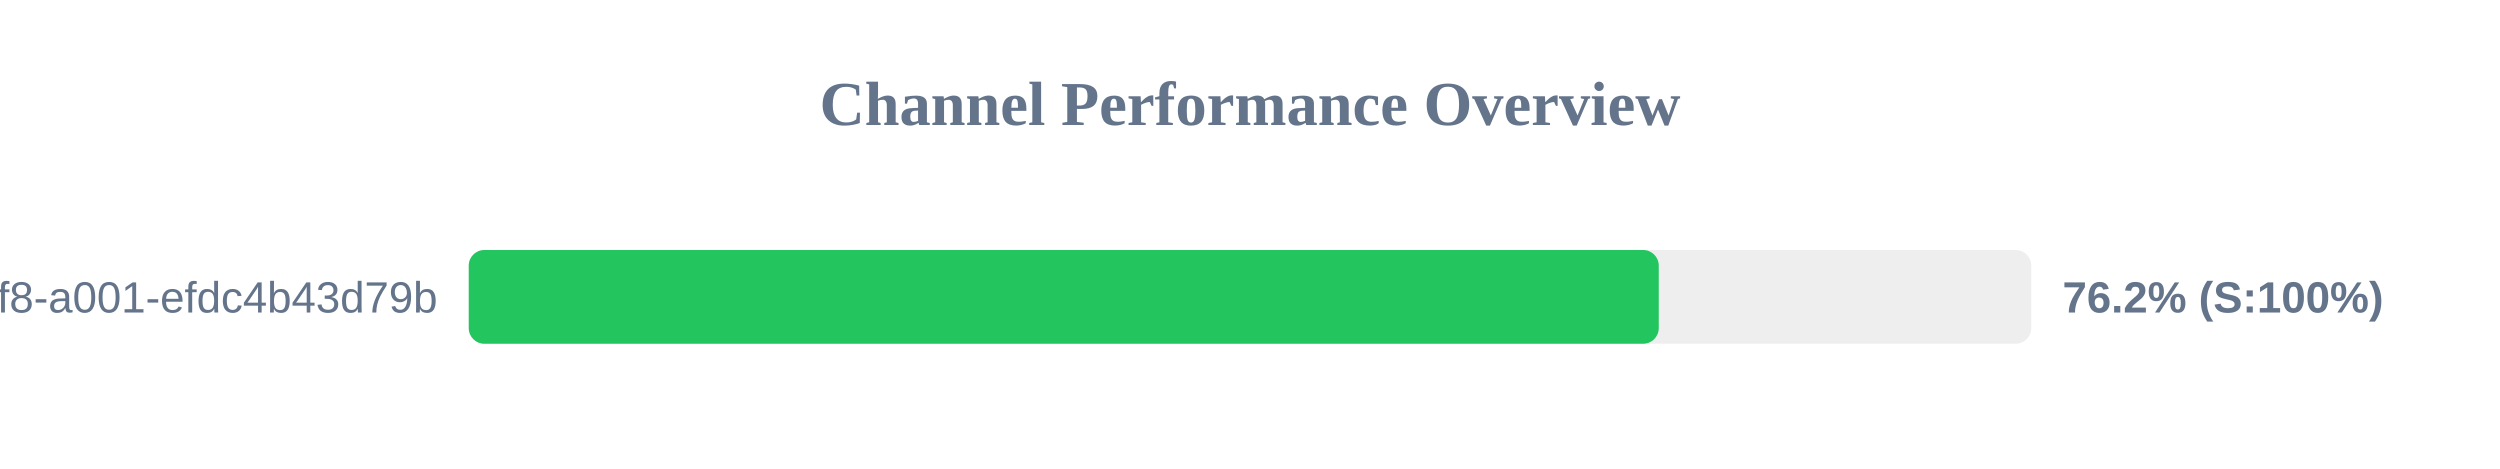
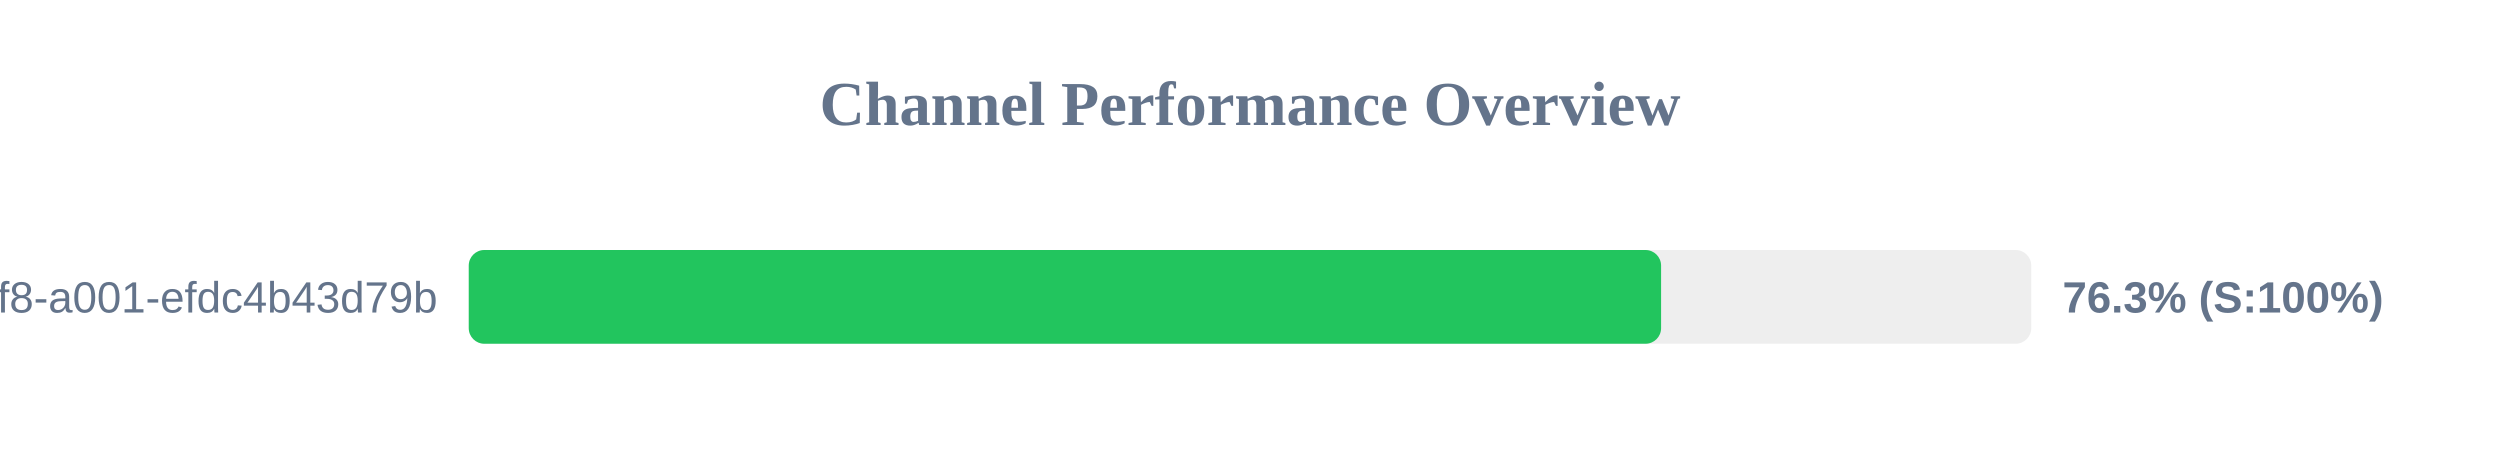
<svg xmlns="http://www.w3.org/2000/svg" width="800" height="150" version="1.1">
  <style>
        .row { font: 14px Arial; fill: #64748b; }
        .score { font: bold 14px Arial; fill: #64748b; }
    </style>
  <text x="400" y="40" text-anchor="middle" font-size="20px" font-weight="bold" fill="#64748b">Channel Performance Overview</text>
  <rect x="150" y="80" width="500" height="30" fill="#eee" rx="5" />
-   <rect x="150" y="80" width="380.8" height="30" fill="#22c55e" rx="5" />
+   <rect x="150" y="80" width="381.55" height="30" fill="#22c55e" rx="5" />
  <text x="140" y="100" text-anchor="end" class="row">?uuid=1fdb6b30-5371-4ff8-a001-efdc4b43d79b</text>
-   <text x="660" y="100" text-anchor="start" class="score">76.2% (S:100%)</text>
+   <text x="660" y="100" text-anchor="start" class="score">76.3% (S:100%)</text>
</svg>
